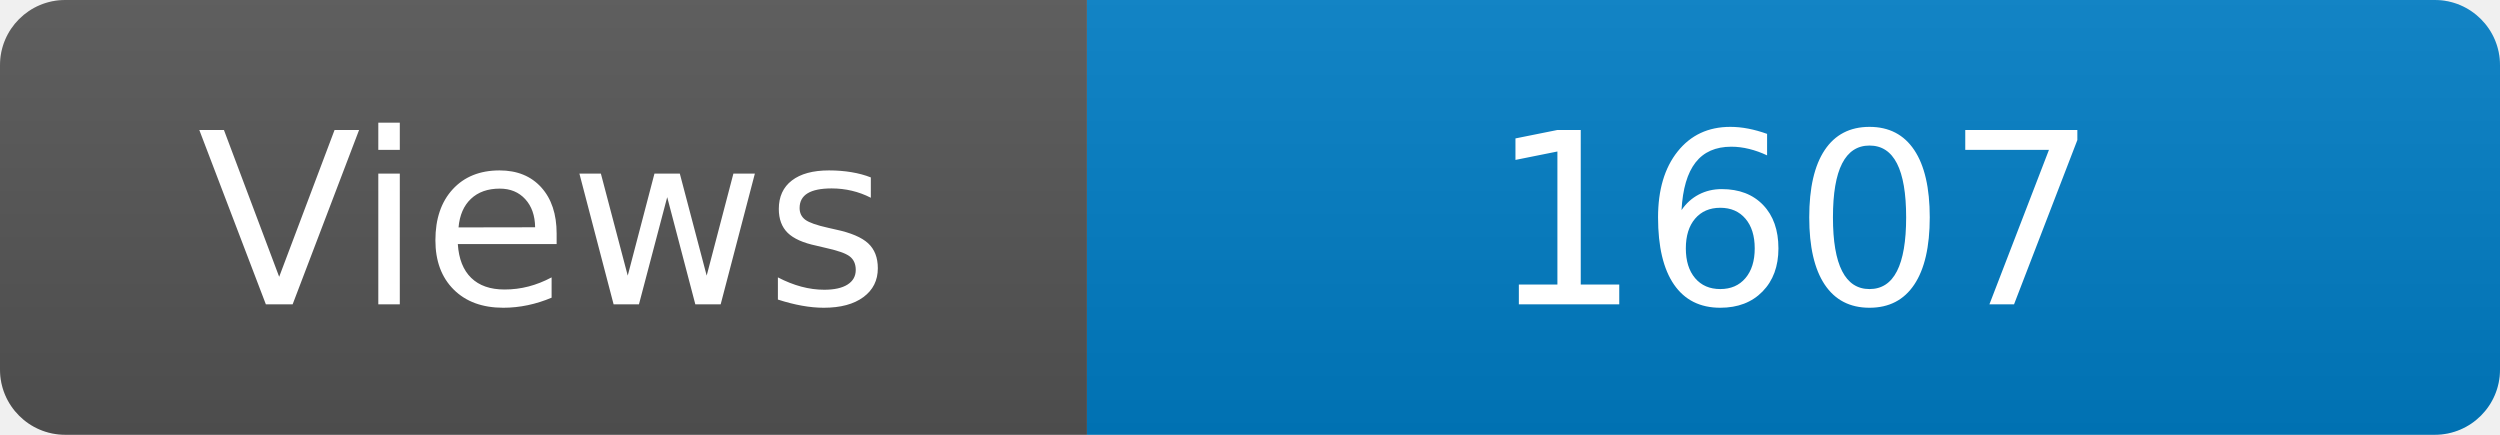
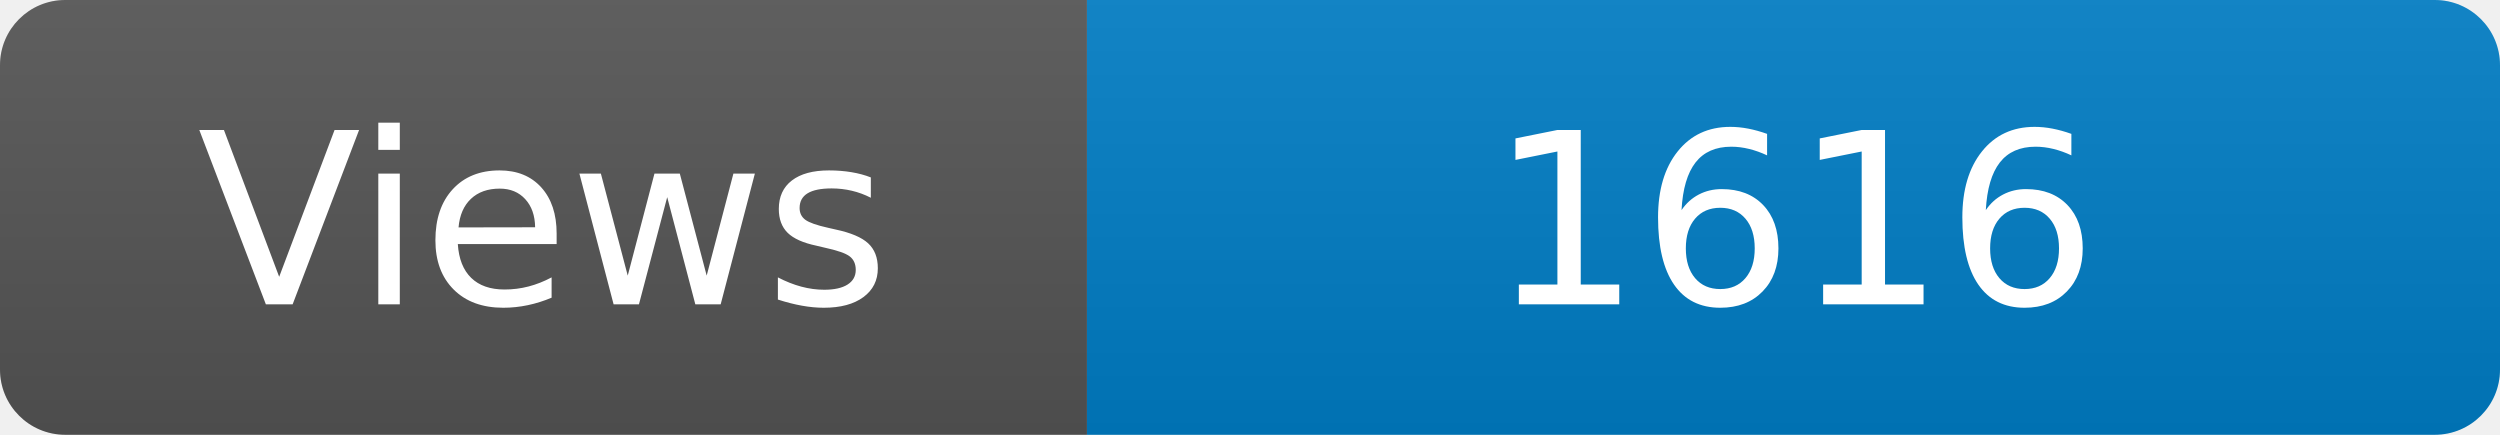
<svg xmlns="http://www.w3.org/2000/svg" width="115" height="20" role="img" aria-label="Maintained?: yes">
  <linearGradient id="s" x2="0" y2="100%">
    <stop offset="0" stop-color="#bbb" stop-opacity=".1" />
    <stop offset="1" stop-opacity=".1" />
  </linearGradient>
  <clipPath id="r">
    <rect width="115" height="20" rx="3" fill="#fff" />
  </clipPath>
  <g clip-path="url(#r)">
    <rect width="50" height="20" fill="#555" />
    <rect x="50" width="160" height="20" fill="#007ec6" />
    <rect width="115" height="20" fill="url(#s)" />
  </g>
  <g fill="#fff" text-anchor="middle" font-family="Verdana,Geneva,DejaVu Sans,sans-serif" font-size="110">
    <text x="250" y="140" transform="scale(.1)" fill="#fff">Views</text>
-     <text x="825" y="140" transform="scale(.1)" fill="#fff">1607</text>
+     <text x="825" y="140" transform="scale(.1)" fill="#fff">1616</text>
  </g>
</svg>
